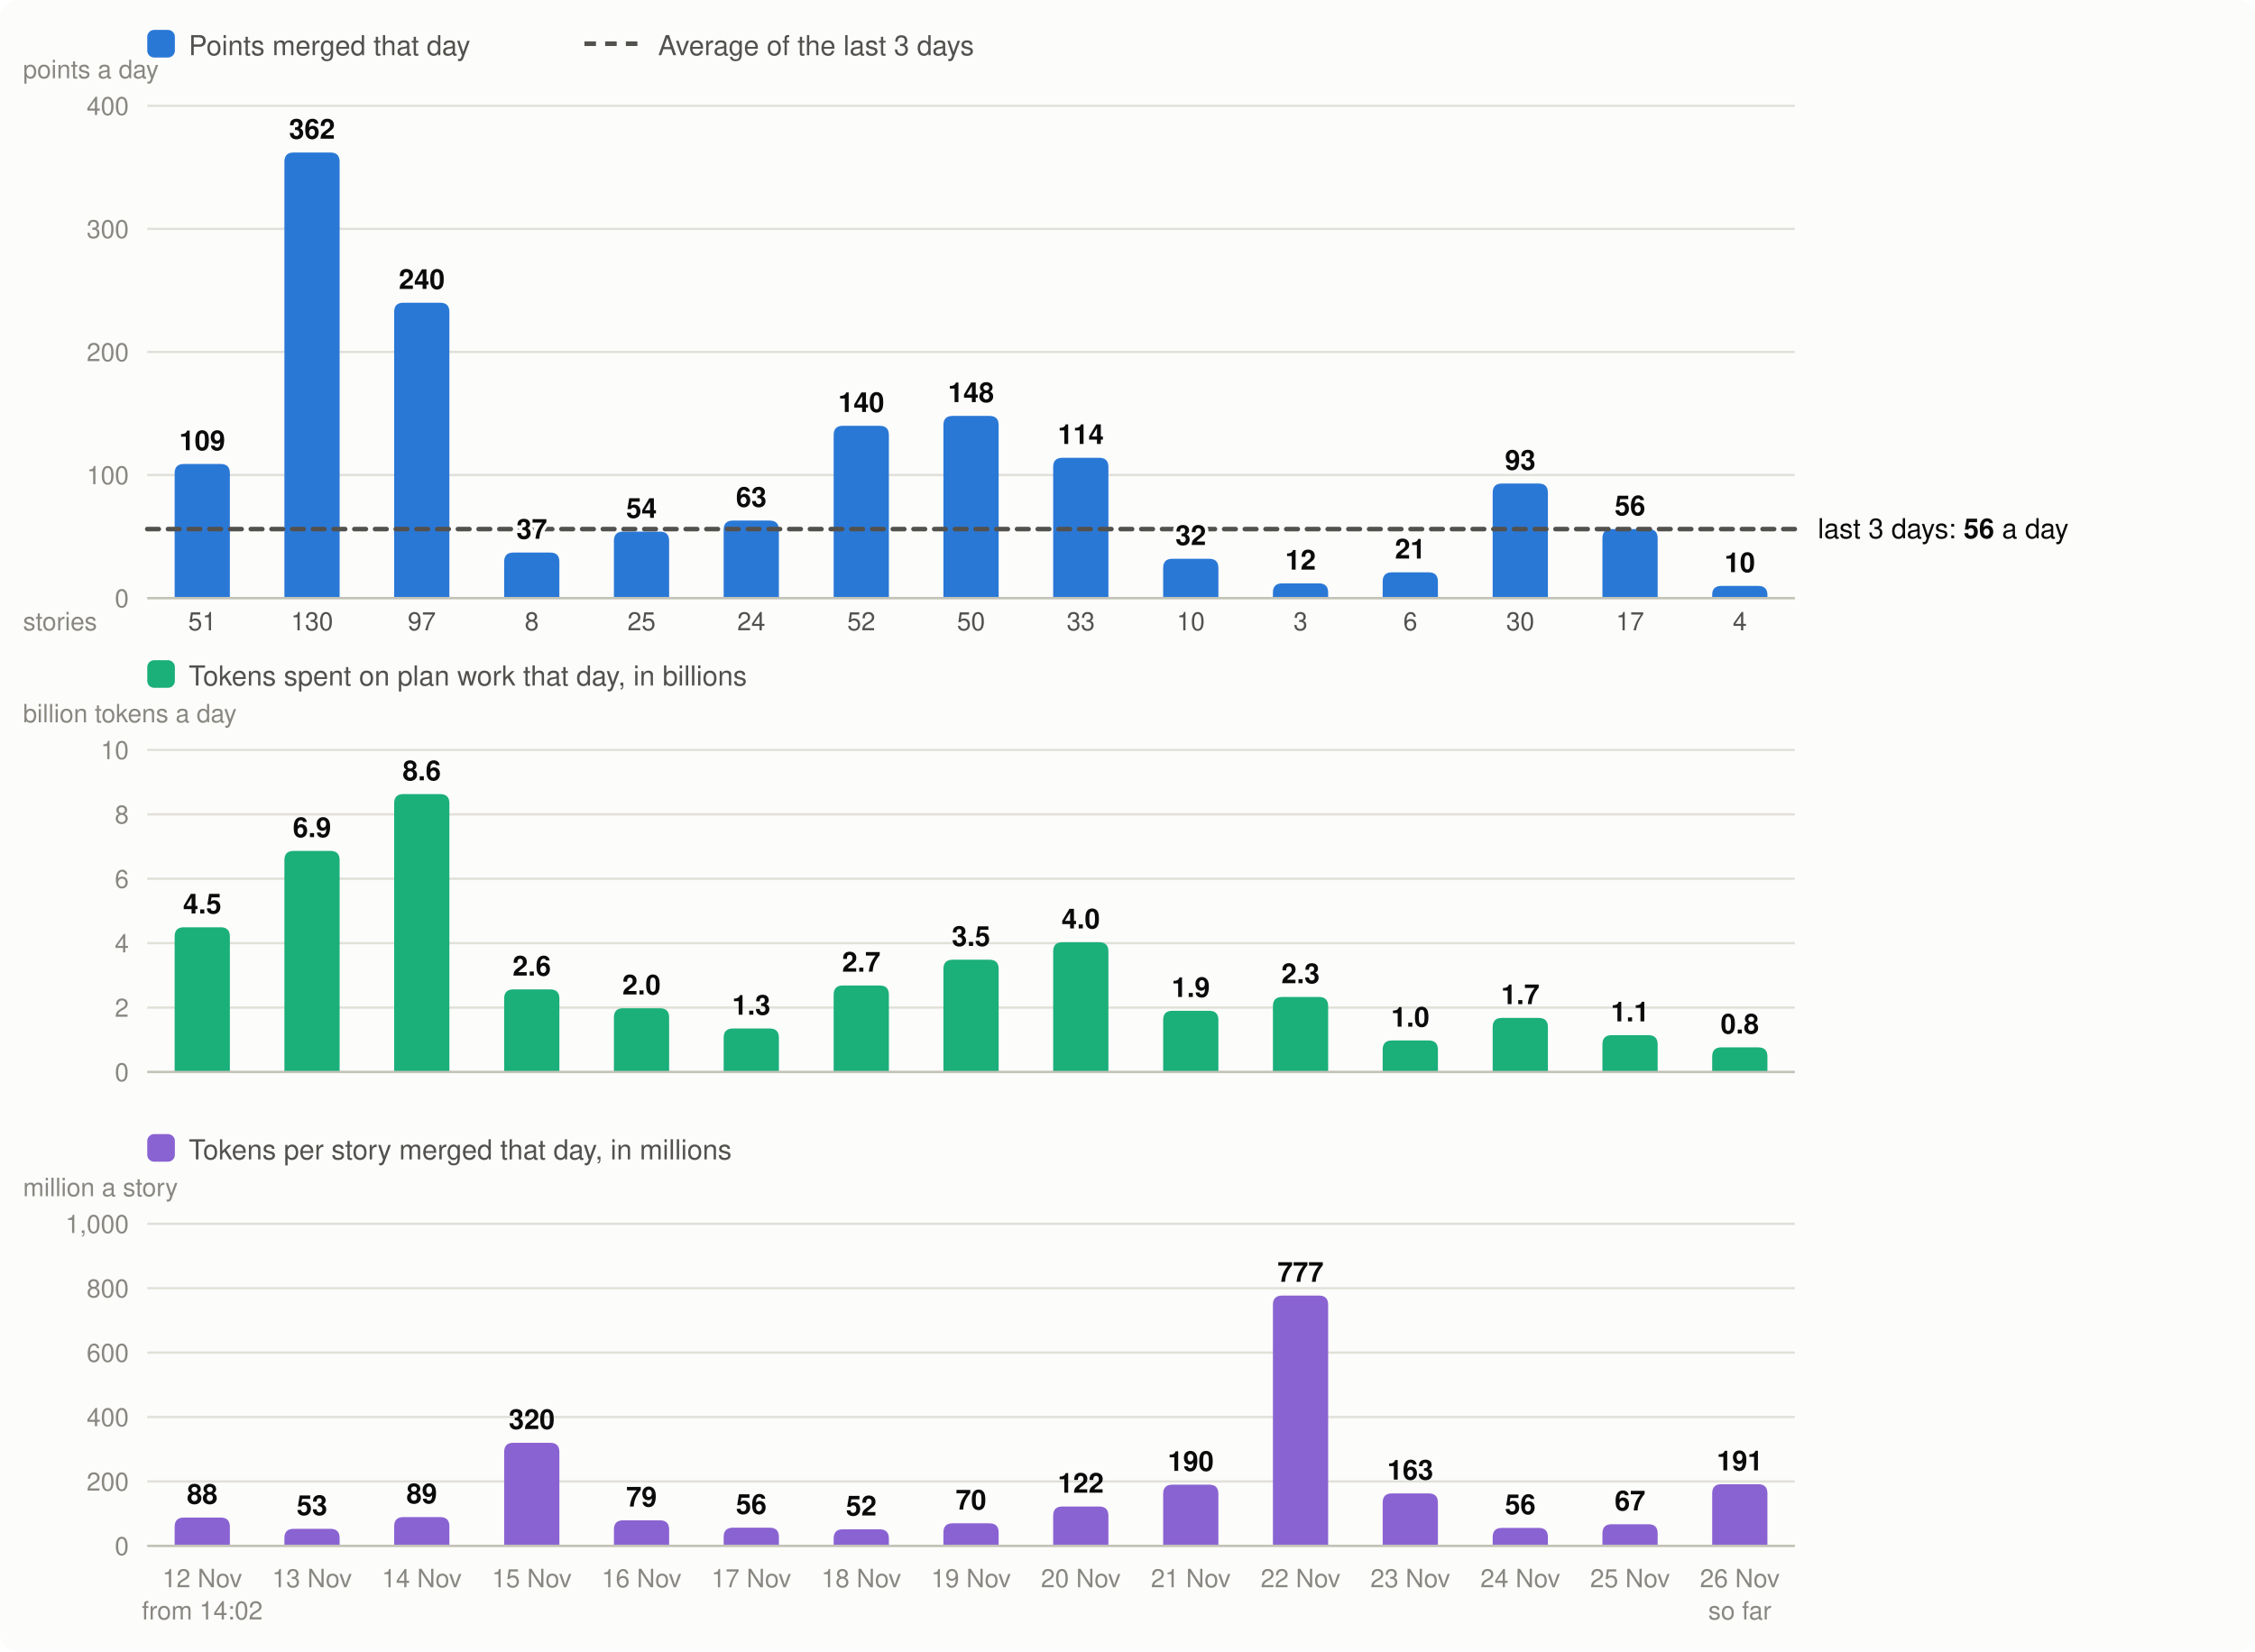
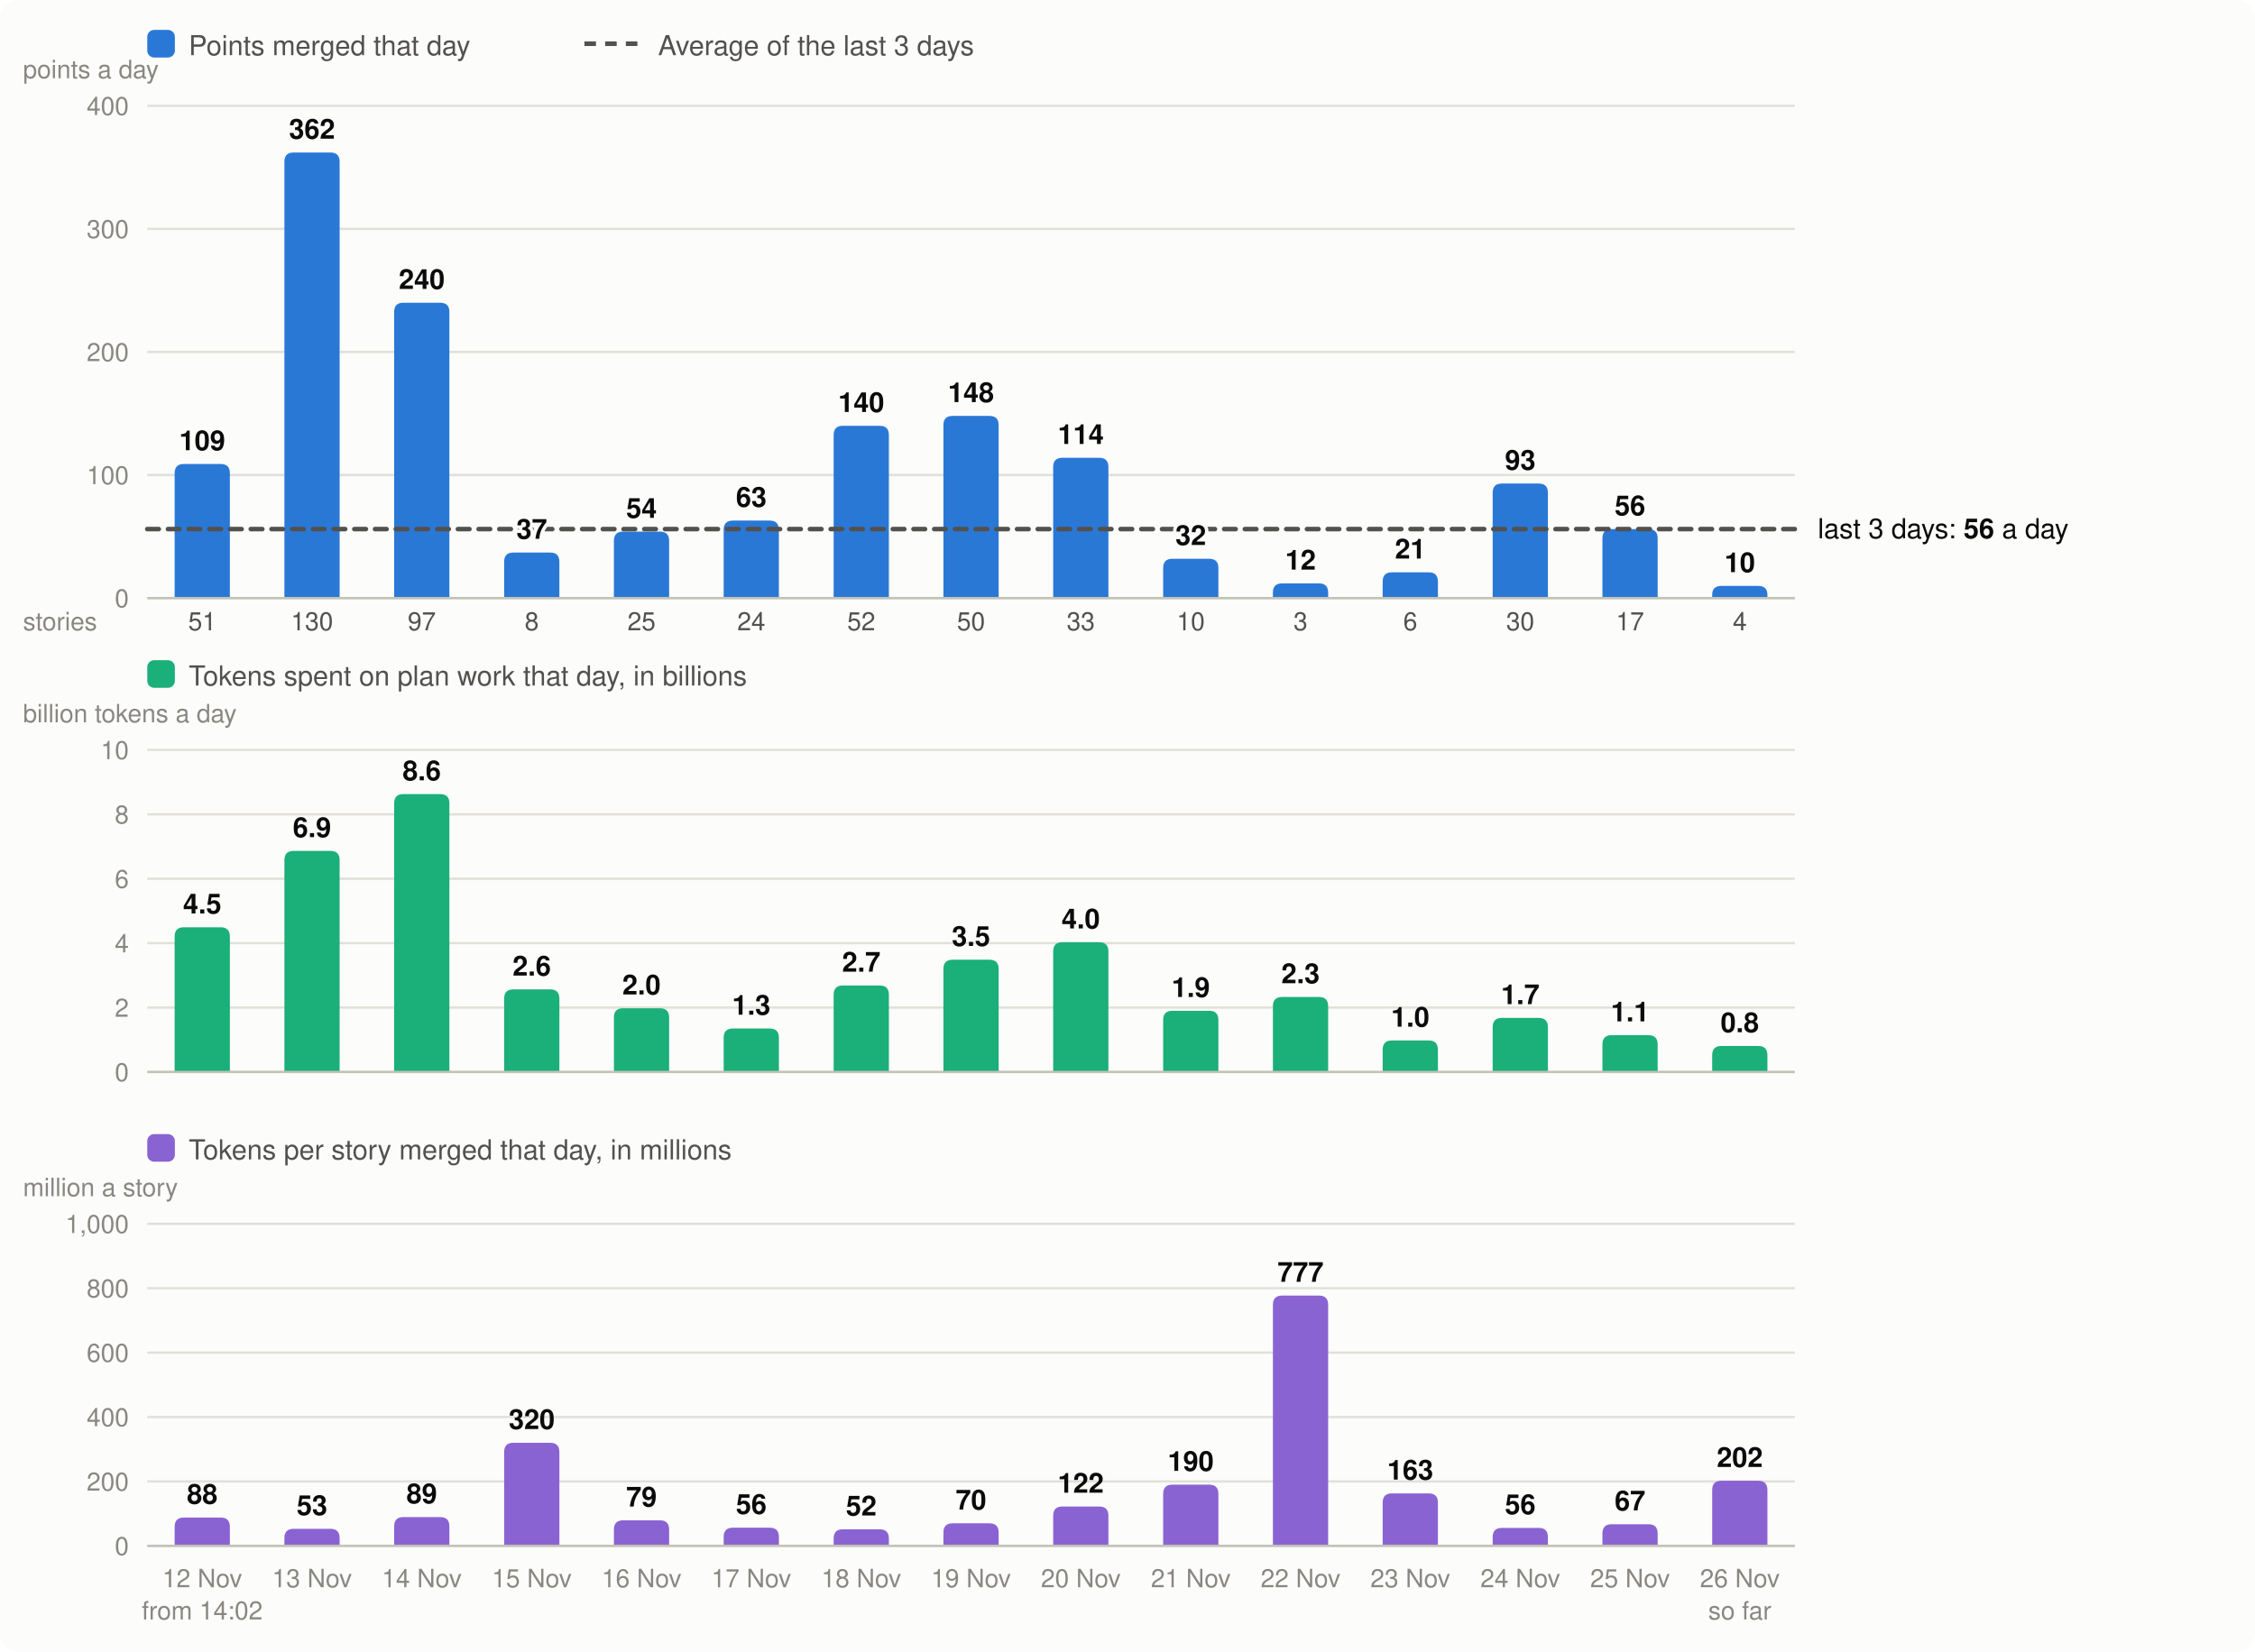
<svg xmlns="http://www.w3.org/2000/svg" viewBox="0 0 980 718" width="980" height="718" font-family="system-ui,-apple-system,Segoe UI,Helvetica,Arial,sans-serif" font-size="13" role="img" aria-label="Velocity: story points merged per day, the 3-day average; below it, the tokens spent on plan work per day and the tokens per story merged">
  <rect width="980" height="718" rx="8" fill="#fcfcfb" />
  <rect x="64" y="13" width="12" height="12" rx="3" fill="#2a78d6" />
  <text x="82" y="24" fill="#52514e" font-size="12">Points merged that day</text>
  <line x1="254" x2="278" y1="19" y2="19" stroke="#52514e" stroke-width="2" stroke-dasharray="5 4" />
  <text x="286" y="24" fill="#52514e" font-size="12">Average of the last 3 days</text>
  <line x1="64" x2="780" y1="260.0" y2="260.0" stroke="#e1e0d9" />
  <text x="56" y="264.0" text-anchor="end" fill="#898781" font-size="11">0</text>
  <line x1="64" x2="780" y1="206.5" y2="206.5" stroke="#e1e0d9" />
  <text x="56" y="210.5" text-anchor="end" fill="#898781" font-size="11">100</text>
  <line x1="64" x2="780" y1="153.0" y2="153.0" stroke="#e1e0d9" />
  <text x="56" y="157.0" text-anchor="end" fill="#898781" font-size="11">200</text>
  <line x1="64" x2="780" y1="99.5" y2="99.5" stroke="#e1e0d9" />
  <text x="56" y="103.5" text-anchor="end" fill="#898781" font-size="11">300</text>
  <line x1="64" x2="780" y1="46.0" y2="46.0" stroke="#e1e0d9" />
  <text x="56" y="50.0" text-anchor="end" fill="#898781" font-size="11">400</text>
  <text x="10" y="34" fill="#898781" font-size="11">points a day</text>
  <path d="M75.9,260.0V205.7Q75.9,201.7 79.9,201.7H95.9Q99.9,201.7 99.9,205.7V260.0Z" fill="#2a78d6" />
  <text x="87.9" y="690" text-anchor="middle" fill="#898781" font-size="11">12 Nov</text>
  <text x="87.9" y="274" text-anchor="middle" fill="#52514e" font-size="11">51</text>
  <text x="87.9" y="704" text-anchor="middle" fill="#898781" font-size="11">from 14:02</text>
  <path d="M123.6,260.0V70.3Q123.6,66.3 127.6,66.3H143.6Q147.6,66.3 147.6,70.3V260.0Z" fill="#2a78d6" />
  <text x="135.6" y="690" text-anchor="middle" fill="#898781" font-size="11">13 Nov</text>
  <text x="135.6" y="274" text-anchor="middle" fill="#52514e" font-size="11">130</text>
  <path d="M171.3,260.0V135.6Q171.3,131.6 175.3,131.6H191.3Q195.3,131.6 195.3,135.6V260.0Z" fill="#2a78d6" />
  <text x="183.3" y="690" text-anchor="middle" fill="#898781" font-size="11">14 Nov</text>
  <text x="183.3" y="274" text-anchor="middle" fill="#52514e" font-size="11">97</text>
  <path d="M219.1,260.0V244.2Q219.1,240.2 223.1,240.2H239.1Q243.1,240.2 243.1,244.2V260.0Z" fill="#2a78d6" />
  <text x="231.1" y="690" text-anchor="middle" fill="#898781" font-size="11">15 Nov</text>
  <text x="231.1" y="274" text-anchor="middle" fill="#52514e" font-size="11">8</text>
  <path d="M266.8,260.0V235.1Q266.8,231.1 270.8,231.1H286.8Q290.8,231.1 290.8,235.1V260.0Z" fill="#2a78d6" />
  <text x="278.8" y="690" text-anchor="middle" fill="#898781" font-size="11">16 Nov</text>
  <text x="278.8" y="274" text-anchor="middle" fill="#52514e" font-size="11">25</text>
  <path d="M314.5,260.0V230.3Q314.5,226.3 318.5,226.3H334.5Q338.5,226.3 338.5,230.3V260.0Z" fill="#2a78d6" />
  <text x="326.5" y="690" text-anchor="middle" fill="#898781" font-size="11">17 Nov</text>
  <text x="326.5" y="274" text-anchor="middle" fill="#52514e" font-size="11">24</text>
  <path d="M362.3,260.0V189.1Q362.3,185.1 366.3,185.1H382.3Q386.3,185.1 386.3,189.1V260.0Z" fill="#2a78d6" />
  <text x="374.3" y="690" text-anchor="middle" fill="#898781" font-size="11">18 Nov</text>
  <text x="374.3" y="274" text-anchor="middle" fill="#52514e" font-size="11">52</text>
  <path d="M410.0,260.0V184.8Q410.0,180.8 414.0,180.8H430.0Q434.0,180.8 434.0,184.8V260.0Z" fill="#2a78d6" />
  <text x="422.0" y="690" text-anchor="middle" fill="#898781" font-size="11">19 Nov</text>
  <text x="422.0" y="274" text-anchor="middle" fill="#52514e" font-size="11">50</text>
  <path d="M457.7,260.0V203.0Q457.7,199.0 461.7,199.0H477.7Q481.7,199.0 481.7,203.0V260.0Z" fill="#2a78d6" />
  <text x="469.7" y="690" text-anchor="middle" fill="#898781" font-size="11">20 Nov</text>
  <text x="469.7" y="274" text-anchor="middle" fill="#52514e" font-size="11">33</text>
  <path d="M505.5,260.0V246.9Q505.5,242.9 509.5,242.9H525.5Q529.5,242.9 529.5,246.9V260.0Z" fill="#2a78d6" />
  <text x="517.5" y="690" text-anchor="middle" fill="#898781" font-size="11">21 Nov</text>
  <text x="517.5" y="274" text-anchor="middle" fill="#52514e" font-size="11">10</text>
  <path d="M553.2,260.0V257.6Q553.2,253.6 557.2,253.6H573.2Q577.2,253.6 577.2,257.6V260.0Z" fill="#2a78d6" />
  <text x="565.2" y="690" text-anchor="middle" fill="#898781" font-size="11">22 Nov</text>
  <text x="565.2" y="274" text-anchor="middle" fill="#52514e" font-size="11">3</text>
  <path d="M600.9,260.0V252.8Q600.9,248.8 604.9,248.8H620.9Q624.9,248.8 624.9,252.8V260.0Z" fill="#2a78d6" />
  <text x="612.9" y="690" text-anchor="middle" fill="#898781" font-size="11">23 Nov</text>
  <text x="612.9" y="274" text-anchor="middle" fill="#52514e" font-size="11">6</text>
  <path d="M648.7,260.0V214.2Q648.7,210.2 652.7,210.2H668.7Q672.7,210.2 672.7,214.2V260.0Z" fill="#2a78d6" />
  <text x="660.7" y="690" text-anchor="middle" fill="#898781" font-size="11">24 Nov</text>
  <text x="660.7" y="274" text-anchor="middle" fill="#52514e" font-size="11">30</text>
  <path d="M696.4,260.0V234.0Q696.4,230.0 700.4,230.0H716.4Q720.4,230.0 720.4,234.0V260.0Z" fill="#2a78d6" />
  <text x="708.4" y="690" text-anchor="middle" fill="#898781" font-size="11">25 Nov</text>
  <text x="708.4" y="274" text-anchor="middle" fill="#52514e" font-size="11">17</text>
  <path d="M744.1,260.0V258.6Q744.1,254.7 748.1,254.7H764.1Q768.1,254.7 768.1,258.6V260.0Z" fill="#2a78d6" />
  <text x="756.1" y="690" text-anchor="middle" fill="#898781" font-size="11">26 Nov</text>
  <text x="756.1" y="274" text-anchor="middle" fill="#52514e" font-size="11">4</text>
  <text x="756.1" y="704" text-anchor="middle" fill="#898781" font-size="11">so far</text>
  <line x1="64" x2="780" y1="260.0" y2="260.0" stroke="#c3c2b7" />
  <text x="10" y="274" fill="#898781" font-size="11">stories</text>
  <rect x="64" y="287" width="12" height="12" rx="3" fill="#1baf7a" />
  <text x="82" y="298" fill="#52514e" font-size="12">Tokens spent on plan work that day, in billions</text>
  <text x="10" y="314" fill="#898781" font-size="11">billion tokens a day</text>
  <line x1="64" x2="780" y1="466.0" y2="466.0" stroke="#e1e0d9" />
  <text x="56" y="470.0" text-anchor="end" fill="#898781" font-size="11">0</text>
  <line x1="64" x2="780" y1="438.0" y2="438.0" stroke="#e1e0d9" />
  <text x="56" y="442.0" text-anchor="end" fill="#898781" font-size="11">2</text>
  <line x1="64" x2="780" y1="410.0" y2="410.0" stroke="#e1e0d9" />
  <text x="56" y="414.0" text-anchor="end" fill="#898781" font-size="11">4</text>
  <line x1="64" x2="780" y1="382.0" y2="382.0" stroke="#e1e0d9" />
  <text x="56" y="386.0" text-anchor="end" fill="#898781" font-size="11">6</text>
  <line x1="64" x2="780" y1="354.0" y2="354.0" stroke="#e1e0d9" />
  <text x="56" y="358.0" text-anchor="end" fill="#898781" font-size="11">8</text>
  <line x1="64" x2="780" y1="326.0" y2="326.0" stroke="#e1e0d9" />
  <text x="56" y="330.0" text-anchor="end" fill="#898781" font-size="11">10</text>
  <path d="M75.9,466.0V407.1Q75.9,403.1 79.9,403.1H95.9Q99.9,403.1 99.9,407.1V466.0Z" fill="#1baf7a" />
  <text x="87.9" y="397.1" text-anchor="middle" fill="#0b0b0b" font-size="12" font-weight="600">4.5</text>
  <path d="M123.6,466.0V373.9Q123.6,369.9 127.6,369.9H143.6Q147.6,369.9 147.6,373.9V466.0Z" fill="#1baf7a" />
  <text x="135.6" y="363.9" text-anchor="middle" fill="#0b0b0b" font-size="12" font-weight="600">6.9</text>
  <path d="M171.3,466.0V349.2Q171.3,345.2 175.3,345.2H191.3Q195.3,345.2 195.3,349.2V466.0Z" fill="#1baf7a" />
  <text x="183.3" y="339.2" text-anchor="middle" fill="#0b0b0b" font-size="12" font-weight="600">8.6</text>
  <path d="M219.1,466.0V434.1Q219.1,430.1 223.1,430.1H239.1Q243.1,430.1 243.1,434.1V466.0Z" fill="#1baf7a" />
  <text x="231.1" y="424.1" text-anchor="middle" fill="#0b0b0b" font-size="12" font-weight="600">2.6</text>
  <path d="M266.8,466.0V442.3Q266.8,438.3 270.8,438.3H286.8Q290.8,438.3 290.8,442.3V466.0Z" fill="#1baf7a" />
  <text x="278.8" y="432.3" text-anchor="middle" fill="#0b0b0b" font-size="12" font-weight="600">2.0</text>
  <path d="M314.5,466.0V451.1Q314.5,447.1 318.5,447.1H334.5Q338.5,447.1 338.5,451.1V466.0Z" fill="#1baf7a" />
  <text x="326.5" y="441.1" text-anchor="middle" fill="#0b0b0b" font-size="12" font-weight="600">1.3</text>
  <path d="M362.3,466.0V432.4Q362.3,428.4 366.3,428.4H382.3Q386.3,428.4 386.3,432.4V466.0Z" fill="#1baf7a" />
  <text x="374.3" y="422.4" text-anchor="middle" fill="#0b0b0b" font-size="12" font-weight="600">2.7</text>
  <path d="M410.0,466.0V421.2Q410.0,417.2 414.0,417.2H430.0Q434.0,417.2 434.0,421.2V466.0Z" fill="#1baf7a" />
  <text x="422.0" y="411.2" text-anchor="middle" fill="#0b0b0b" font-size="12" font-weight="600">3.5</text>
  <path d="M457.7,466.0V413.6Q457.7,409.6 461.7,409.6H477.7Q481.7,409.6 481.7,413.6V466.0Z" fill="#1baf7a" />
  <text x="469.7" y="403.6" text-anchor="middle" fill="#0b0b0b" font-size="12" font-weight="600">4.0</text>
  <path d="M505.5,466.0V443.4Q505.5,439.4 509.5,439.4H525.5Q529.5,439.4 529.5,443.4V466.0Z" fill="#1baf7a" />
  <text x="517.5" y="433.4" text-anchor="middle" fill="#0b0b0b" font-size="12" font-weight="600">1.9</text>
  <path d="M553.2,466.0V437.4Q553.2,433.4 557.2,433.4H573.2Q577.2,433.4 577.2,437.4V466.0Z" fill="#1baf7a" />
  <text x="565.2" y="427.4" text-anchor="middle" fill="#0b0b0b" font-size="12" font-weight="600">2.3</text>
  <path d="M600.9,466.0V456.3Q600.9,452.3 604.9,452.3H620.9Q624.9,452.3 624.9,456.3V466.0Z" fill="#1baf7a" />
  <text x="612.9" y="446.3" text-anchor="middle" fill="#0b0b0b" font-size="12" font-weight="600">1.0</text>
  <path d="M648.7,466.0V446.5Q648.7,442.5 652.7,442.5H668.7Q672.7,442.5 672.7,446.5V466.0Z" fill="#1baf7a" />
  <text x="660.7" y="436.5" text-anchor="middle" fill="#0b0b0b" font-size="12" font-weight="600">1.7</text>
  <path d="M696.4,466.0V454.0Q696.4,450.0 700.4,450.0H716.4Q720.4,450.0 720.4,454.0V466.0Z" fill="#1baf7a" />
  <text x="708.4" y="444.0" text-anchor="middle" fill="#0b0b0b" font-size="12" font-weight="600">1.1</text>
-   <path d="M744.1,466.0V459.3Q744.1,455.3 748.1,455.3H764.1Q768.1,455.3 768.1,459.3V466.0Z" fill="#1baf7a" />
-   <text x="756.1" y="449.3" text-anchor="middle" fill="#0b0b0b" font-size="12" font-weight="600">0.8</text>
+   <path d="M744.1,466.0V458.7Q744.1,454.7 748.1,454.7H764.1Q768.1,454.7 768.1,458.7V466.0Z" fill="#1baf7a" />
+   <text x="756.1" y="448.7" text-anchor="middle" fill="#0b0b0b" font-size="12" font-weight="600">0.8</text>
  <line x1="64" x2="780" y1="466.0" y2="466.0" stroke="#c3c2b7" />
  <rect x="64" y="493" width="12" height="12" rx="3" fill="#8a63d2" />
  <text x="82" y="504" fill="#52514e" font-size="12">Tokens per story merged that day, in millions</text>
  <text x="10" y="520" fill="#898781" font-size="11">million a story</text>
  <line x1="64" x2="780" y1="672.0" y2="672.0" stroke="#e1e0d9" />
  <text x="56" y="676.0" text-anchor="end" fill="#898781" font-size="11">0</text>
  <line x1="64" x2="780" y1="644.0" y2="644.0" stroke="#e1e0d9" />
  <text x="56" y="648.0" text-anchor="end" fill="#898781" font-size="11">200</text>
  <line x1="64" x2="780" y1="616.0" y2="616.0" stroke="#e1e0d9" />
  <text x="56" y="620.0" text-anchor="end" fill="#898781" font-size="11">400</text>
  <line x1="64" x2="780" y1="588.0" y2="588.0" stroke="#e1e0d9" />
  <text x="56" y="592.0" text-anchor="end" fill="#898781" font-size="11">600</text>
  <line x1="64" x2="780" y1="560.0" y2="560.0" stroke="#e1e0d9" />
  <text x="56" y="564.0" text-anchor="end" fill="#898781" font-size="11">800</text>
  <line x1="64" x2="780" y1="532.0" y2="532.0" stroke="#e1e0d9" />
  <text x="56" y="536.0" text-anchor="end" fill="#898781" font-size="11">1,000</text>
  <path d="M75.9,672.0V663.7Q75.9,659.7 79.9,659.7H95.9Q99.9,659.7 99.9,663.7V672.0Z" fill="#8a63d2" />
  <text x="87.9" y="653.7" text-anchor="middle" fill="#0b0b0b" font-size="12" font-weight="600">88</text>
  <path d="M123.6,672.0V668.6Q123.6,664.6 127.6,664.6H143.6Q147.6,664.6 147.6,668.6V672.0Z" fill="#8a63d2" />
  <text x="135.6" y="658.6" text-anchor="middle" fill="#0b0b0b" font-size="12" font-weight="600">53</text>
  <path d="M171.3,672.0V663.5Q171.3,659.5 175.3,659.5H191.3Q195.3,659.5 195.3,663.5V672.0Z" fill="#8a63d2" />
  <text x="183.3" y="653.5" text-anchor="middle" fill="#0b0b0b" font-size="12" font-weight="600">89</text>
  <path d="M219.1,672.0V631.2Q219.1,627.2 223.1,627.2H239.1Q243.1,627.2 243.1,631.2V672.0Z" fill="#8a63d2" />
  <text x="231.1" y="621.2" text-anchor="middle" fill="#0b0b0b" font-size="12" font-weight="600">320</text>
  <path d="M266.8,672.0V664.9Q266.8,660.9 270.8,660.9H286.8Q290.8,660.9 290.8,664.9V672.0Z" fill="#8a63d2" />
  <text x="278.8" y="654.9" text-anchor="middle" fill="#0b0b0b" font-size="12" font-weight="600">79</text>
  <path d="M314.5,672.0V668.1Q314.5,664.1 318.5,664.1H334.5Q338.5,664.1 338.5,668.1V672.0Z" fill="#8a63d2" />
  <text x="326.5" y="658.1" text-anchor="middle" fill="#0b0b0b" font-size="12" font-weight="600">56</text>
  <path d="M362.3,672.0V668.8Q362.3,664.8 366.3,664.8H382.3Q386.3,664.8 386.3,668.8V672.0Z" fill="#8a63d2" />
  <text x="374.3" y="658.8" text-anchor="middle" fill="#0b0b0b" font-size="12" font-weight="600">52</text>
  <path d="M410.0,672.0V666.2Q410.0,662.2 414.0,662.2H430.0Q434.0,662.2 434.0,666.2V672.0Z" fill="#8a63d2" />
  <text x="422.0" y="656.2" text-anchor="middle" fill="#0b0b0b" font-size="12" font-weight="600">70</text>
  <path d="M457.7,672.0V658.9Q457.7,654.9 461.7,654.9H477.7Q481.7,654.9 481.7,658.9V672.0Z" fill="#8a63d2" />
  <text x="469.7" y="648.9" text-anchor="middle" fill="#0b0b0b" font-size="12" font-weight="600">122</text>
  <path d="M505.5,672.0V649.4Q505.5,645.4 509.5,645.4H525.5Q529.5,645.4 529.5,649.4V672.0Z" fill="#8a63d2" />
  <text x="517.5" y="639.4" text-anchor="middle" fill="#0b0b0b" font-size="12" font-weight="600">190</text>
  <path d="M553.2,672.0V567.2Q553.2,563.2 557.2,563.2H573.2Q577.2,563.2 577.2,567.2V672.0Z" fill="#8a63d2" />
  <text x="565.2" y="557.2" text-anchor="middle" fill="#0b0b0b" font-size="12" font-weight="600">777</text>
  <path d="M600.9,672.0V653.2Q600.9,649.2 604.9,649.2H620.9Q624.9,649.2 624.9,653.2V672.0Z" fill="#8a63d2" />
  <text x="612.9" y="643.2" text-anchor="middle" fill="#0b0b0b" font-size="12" font-weight="600">163</text>
  <path d="M648.7,672.0V668.2Q648.7,664.2 652.7,664.2H668.7Q672.7,664.2 672.7,668.2V672.0Z" fill="#8a63d2" />
  <text x="660.7" y="658.2" text-anchor="middle" fill="#0b0b0b" font-size="12" font-weight="600">56</text>
  <path d="M696.4,672.0V666.6Q696.4,662.6 700.4,662.6H716.4Q720.4,662.6 720.4,666.6V672.0Z" fill="#8a63d2" />
  <text x="708.4" y="656.6" text-anchor="middle" fill="#0b0b0b" font-size="12" font-weight="600">67</text>
-   <path d="M744.1,672.0V649.2Q744.1,645.2 748.1,645.2H764.1Q768.1,645.2 768.1,649.2V672.0Z" fill="#8a63d2" />
-   <text x="756.1" y="639.2" text-anchor="middle" fill="#0b0b0b" font-size="12" font-weight="600">191</text>
+   <path d="M744.1,672.0V647.7Q744.1,643.7 748.1,643.7H764.1Q768.1,643.7 768.1,647.7V672.0Z" fill="#8a63d2" />
+   <text x="756.1" y="637.7" text-anchor="middle" fill="#0b0b0b" font-size="12" font-weight="600">202</text>
  <line x1="64" x2="780" y1="672.0" y2="672.0" stroke="#c3c2b7" />
  <line x1="64" x2="780" y1="230.0" y2="230.0" stroke="#52514e" stroke-width="2" stroke-dasharray="5 4" stroke-linecap="round" />
  <text x="790" y="234.0" fill="#0b0b0b" font-size="12">last 3 days: <tspan font-weight="600">56</tspan> a day</text>
  <text x="87.9" y="195.7" text-anchor="middle" fill="#0b0b0b" font-size="12" font-weight="600" stroke="#fcfcfb" stroke-width="3" stroke-linejoin="round" paint-order="stroke">109</text>
  <text x="135.6" y="60.3" text-anchor="middle" fill="#0b0b0b" font-size="12" font-weight="600" stroke="#fcfcfb" stroke-width="3" stroke-linejoin="round" paint-order="stroke">362</text>
  <text x="183.3" y="125.6" text-anchor="middle" fill="#0b0b0b" font-size="12" font-weight="600" stroke="#fcfcfb" stroke-width="3" stroke-linejoin="round" paint-order="stroke">240</text>
  <text x="231.1" y="234.2" text-anchor="middle" fill="#0b0b0b" font-size="12" font-weight="600" stroke="#fcfcfb" stroke-width="3" stroke-linejoin="round" paint-order="stroke">37</text>
  <text x="278.8" y="225.1" text-anchor="middle" fill="#0b0b0b" font-size="12" font-weight="600" stroke="#fcfcfb" stroke-width="3" stroke-linejoin="round" paint-order="stroke">54</text>
  <text x="326.5" y="220.3" text-anchor="middle" fill="#0b0b0b" font-size="12" font-weight="600" stroke="#fcfcfb" stroke-width="3" stroke-linejoin="round" paint-order="stroke">63</text>
  <text x="374.3" y="179.1" text-anchor="middle" fill="#0b0b0b" font-size="12" font-weight="600" stroke="#fcfcfb" stroke-width="3" stroke-linejoin="round" paint-order="stroke">140</text>
  <text x="422.0" y="174.8" text-anchor="middle" fill="#0b0b0b" font-size="12" font-weight="600" stroke="#fcfcfb" stroke-width="3" stroke-linejoin="round" paint-order="stroke">148</text>
  <text x="469.7" y="193.0" text-anchor="middle" fill="#0b0b0b" font-size="12" font-weight="600" stroke="#fcfcfb" stroke-width="3" stroke-linejoin="round" paint-order="stroke">114</text>
  <text x="517.5" y="236.9" text-anchor="middle" fill="#0b0b0b" font-size="12" font-weight="600" stroke="#fcfcfb" stroke-width="3" stroke-linejoin="round" paint-order="stroke">32</text>
  <text x="565.2" y="247.6" text-anchor="middle" fill="#0b0b0b" font-size="12" font-weight="600" stroke="#fcfcfb" stroke-width="3" stroke-linejoin="round" paint-order="stroke">12</text>
  <text x="612.9" y="242.8" text-anchor="middle" fill="#0b0b0b" font-size="12" font-weight="600" stroke="#fcfcfb" stroke-width="3" stroke-linejoin="round" paint-order="stroke">21</text>
  <text x="660.7" y="204.2" text-anchor="middle" fill="#0b0b0b" font-size="12" font-weight="600" stroke="#fcfcfb" stroke-width="3" stroke-linejoin="round" paint-order="stroke">93</text>
  <text x="708.4" y="224.0" text-anchor="middle" fill="#0b0b0b" font-size="12" font-weight="600" stroke="#fcfcfb" stroke-width="3" stroke-linejoin="round" paint-order="stroke">56</text>
  <text x="756.1" y="248.7" text-anchor="middle" fill="#0b0b0b" font-size="12" font-weight="600" stroke="#fcfcfb" stroke-width="3" stroke-linejoin="round" paint-order="stroke">10</text>
</svg>
